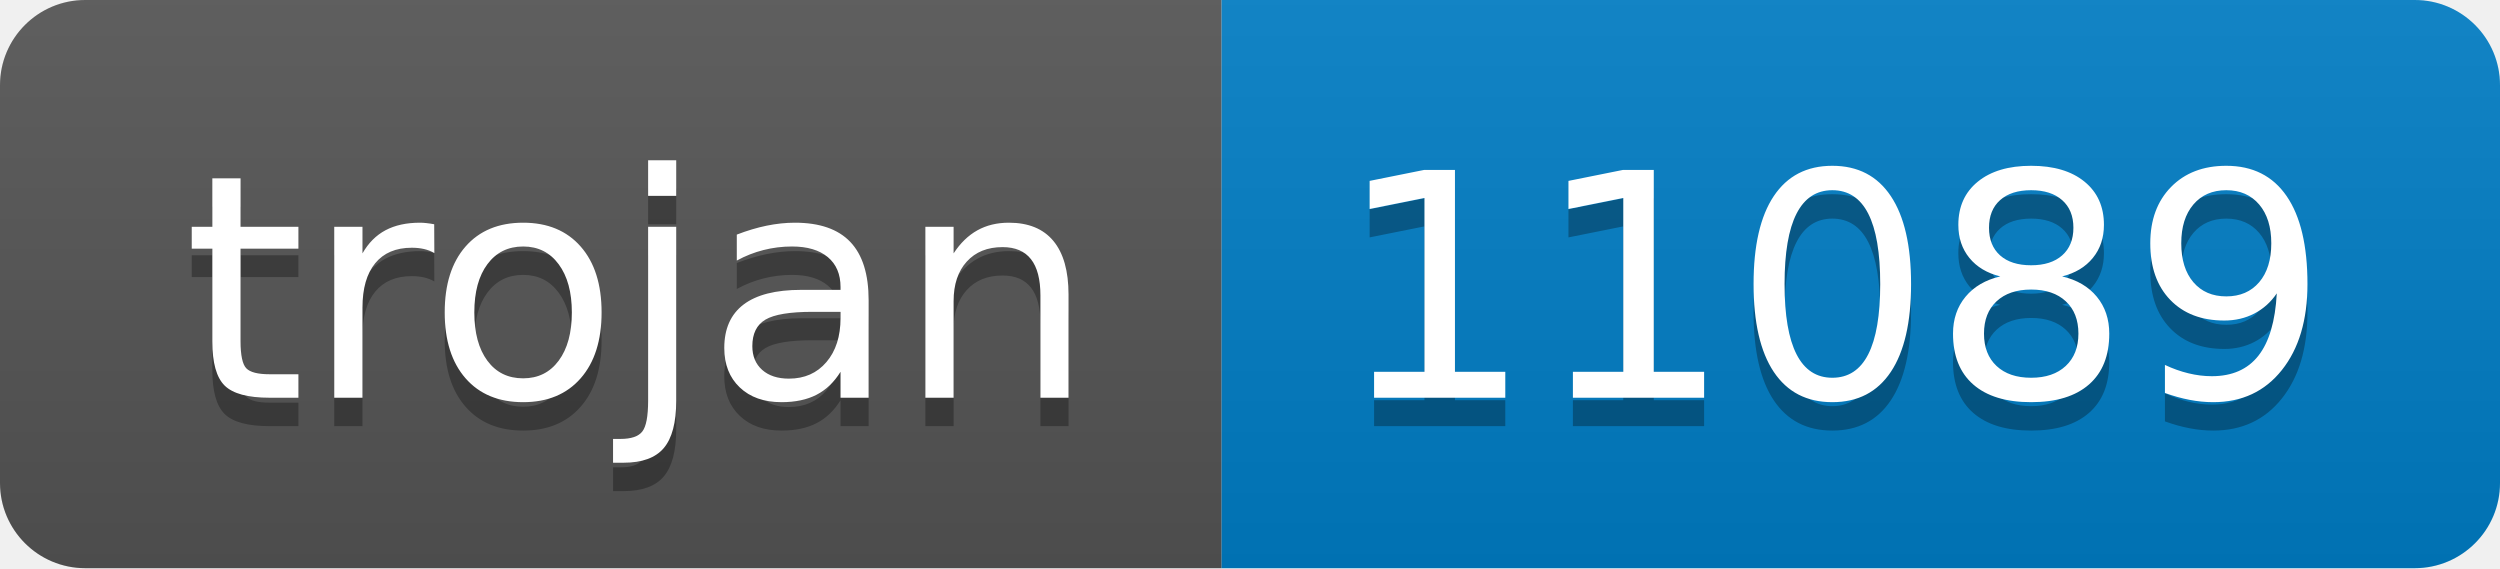
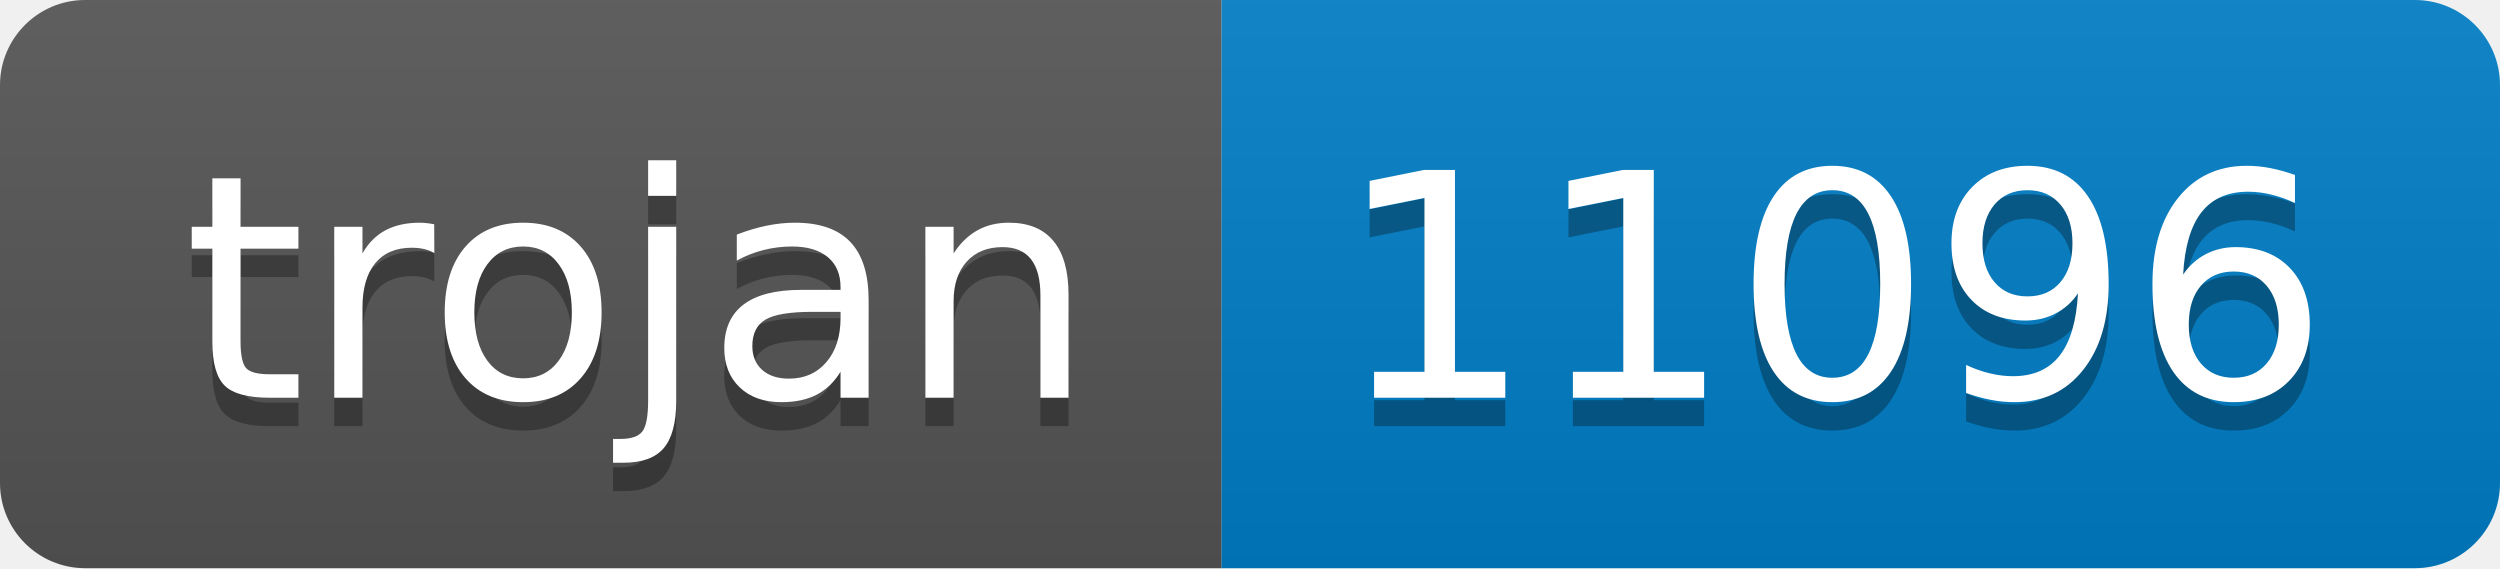
- <svg xmlns="http://www.w3.org/2000/svg" width="88" height="20" role="img" aria-label="trojan: 11089">
+ <svg xmlns="http://www.w3.org/2000/svg" width="88" height="20" role="img" aria-label="trojan: 11096">
  <linearGradient id="s" x2="0" y2="100%">
    <stop offset="0" stop-color="#bbb" stop-opacity=".1" />
    <stop offset="1" stop-opacity=".1" />
  </linearGradient>
  <clipPath id="r">
    <rect width="88" height="20" rx="3" fill="#fff" />
  </clipPath>
  <g clip-path="url(#r)">
    <rect width="43" height="20" fill="#555" />
    <rect x="43" width="45" height="20" fill="#007ec6" />
    <rect width="88" height="20" fill="url(#s)" />
  </g>
  <g fill="#fff" text-anchor="middle" font-family="Verdana,Geneva,DejaVu Sans,sans-serif" text-rendering="geometricPrecision" font-size="110">
    <text aria-hidden="true" x="225" y="150" fill="#010101" fill-opacity=".3" transform="scale(.1)" textLength="330">trojan</text>
    <text x="225" y="140" transform="scale(.1)" fill="#fff" textLength="330">trojan</text>
-     <text aria-hidden="true" x="645" y="150" fill="#010101" fill-opacity=".3" transform="scale(.1)" textLength="350">11089</text>
-     <text x="645" y="140" transform="scale(.1)" fill="#fff" textLength="350">11089</text>
+     <text aria-hidden="true" x="645" y="150" fill="#010101" fill-opacity=".3" transform="scale(.1)" textLength="350">11096</text>
+     <text x="645" y="140" transform="scale(.1)" fill="#fff" textLength="350">11096</text>
  </g>
</svg>
